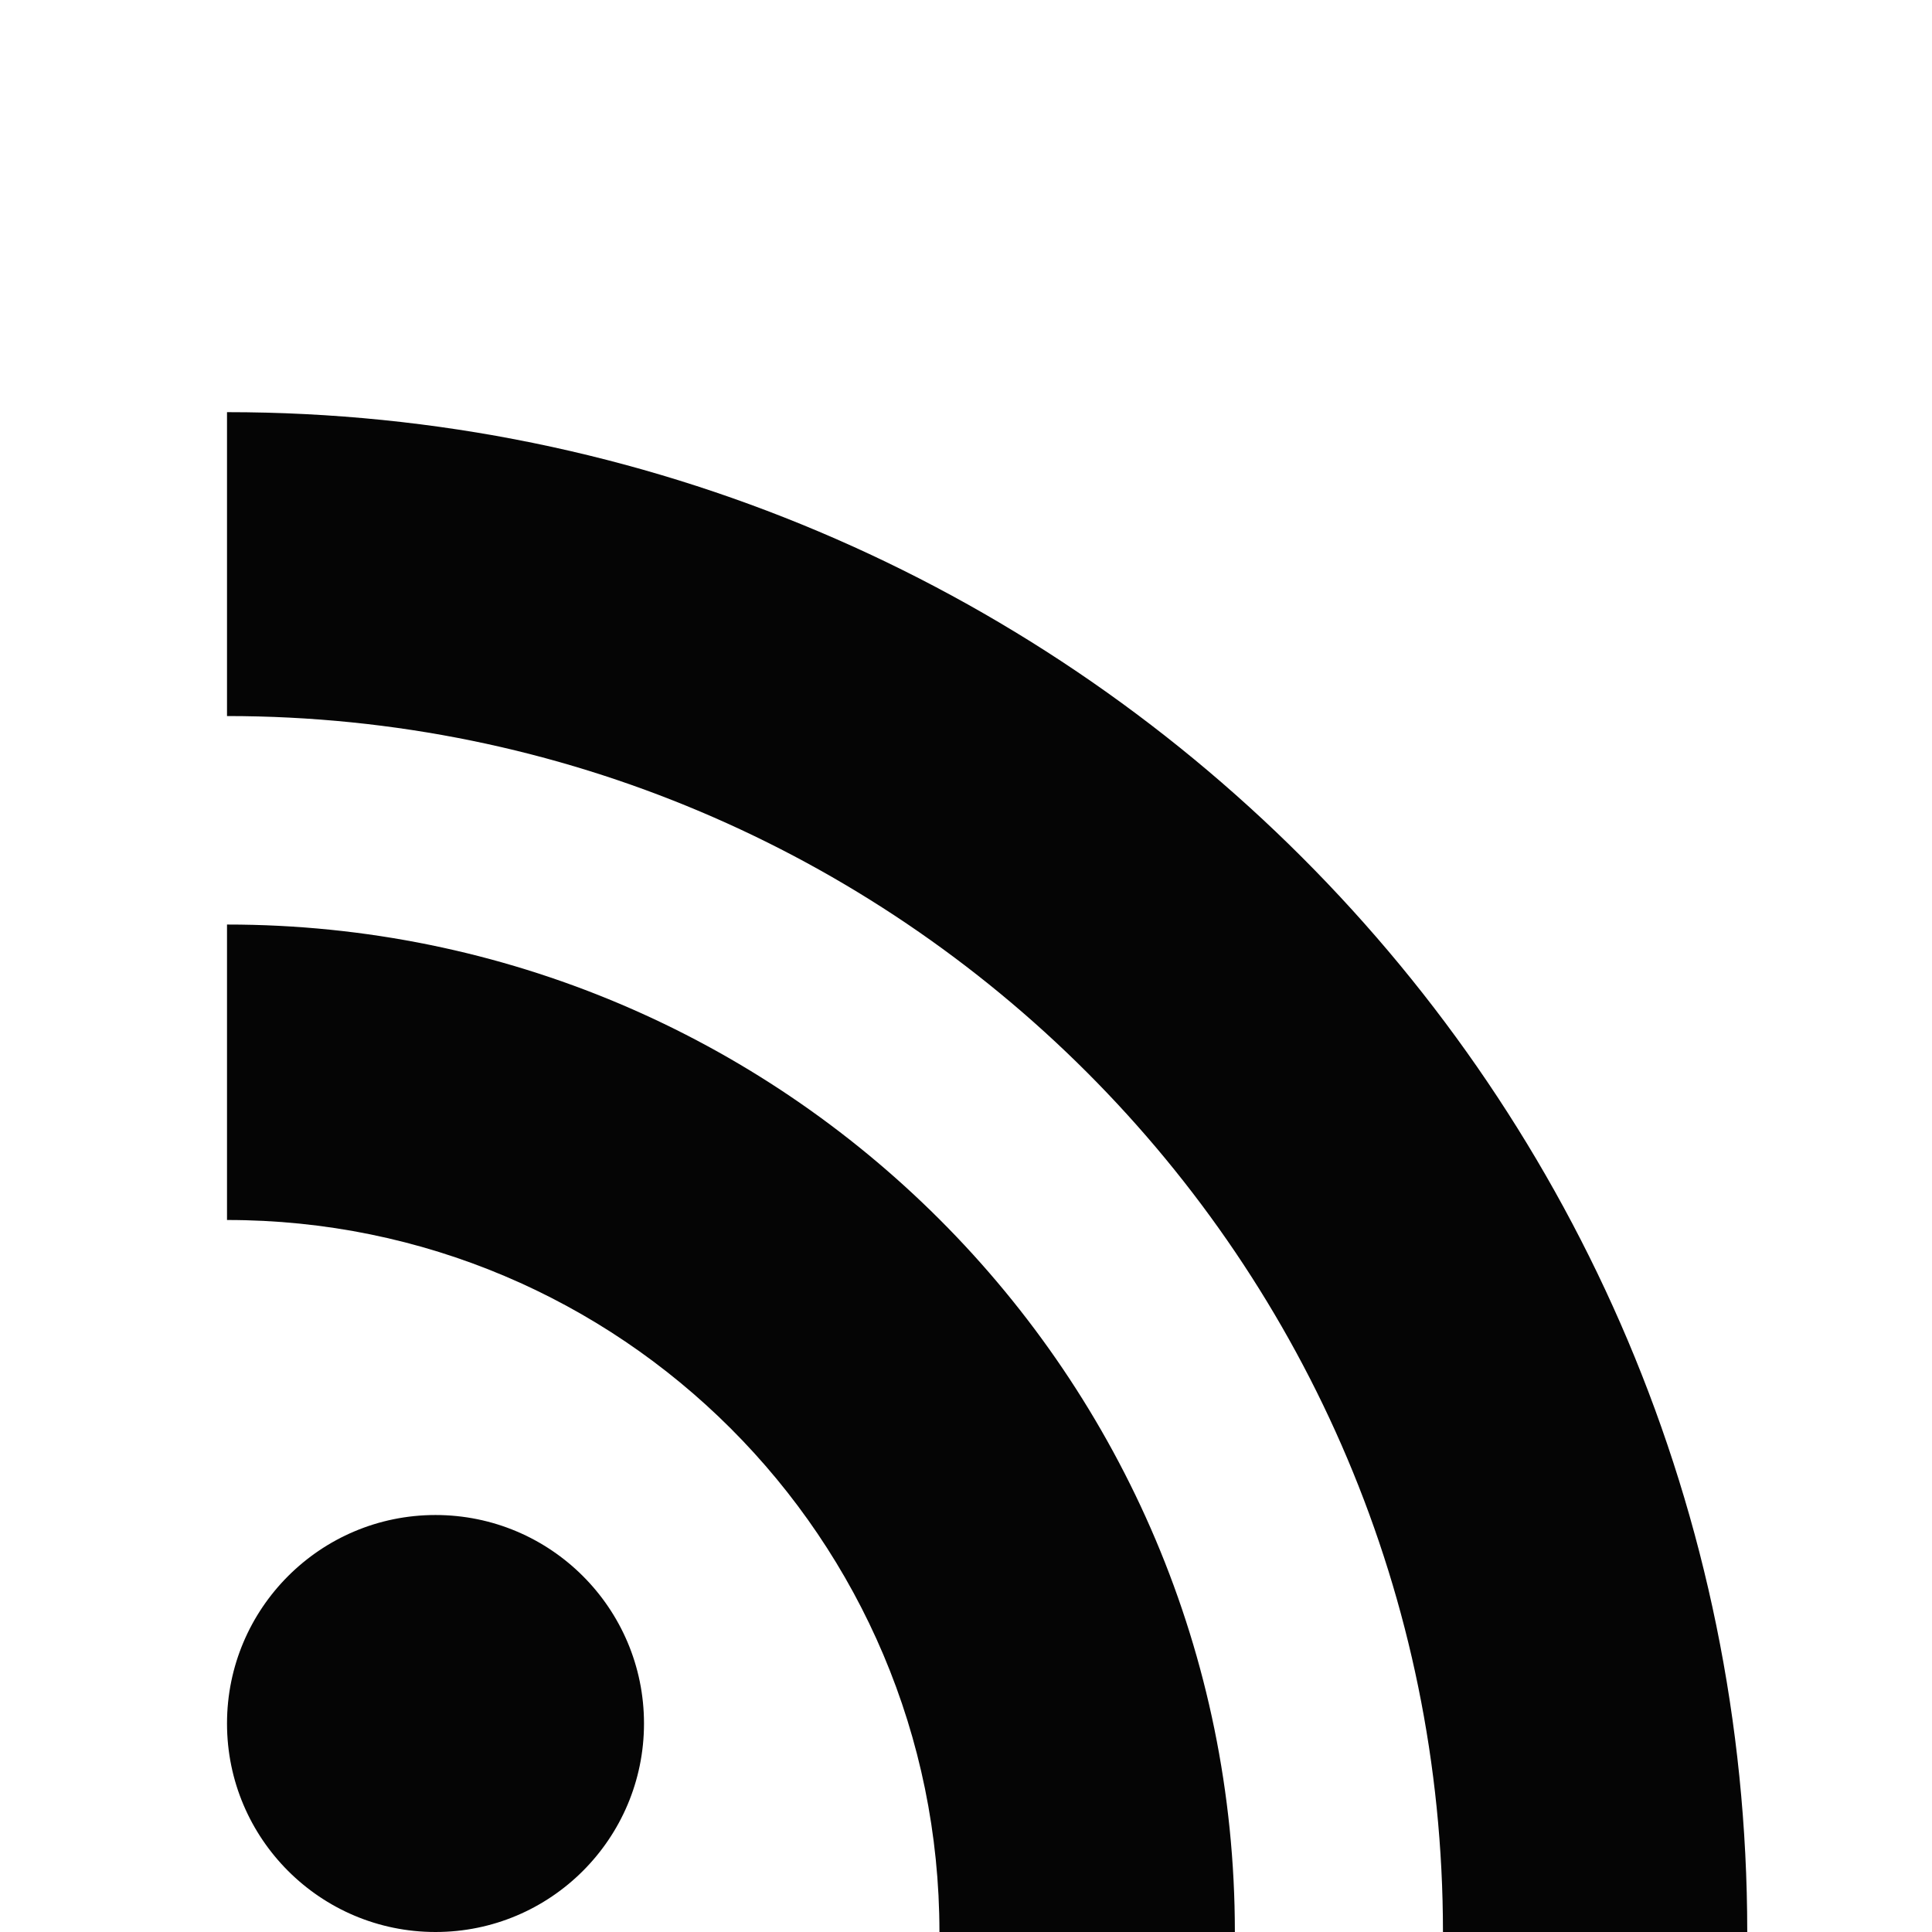
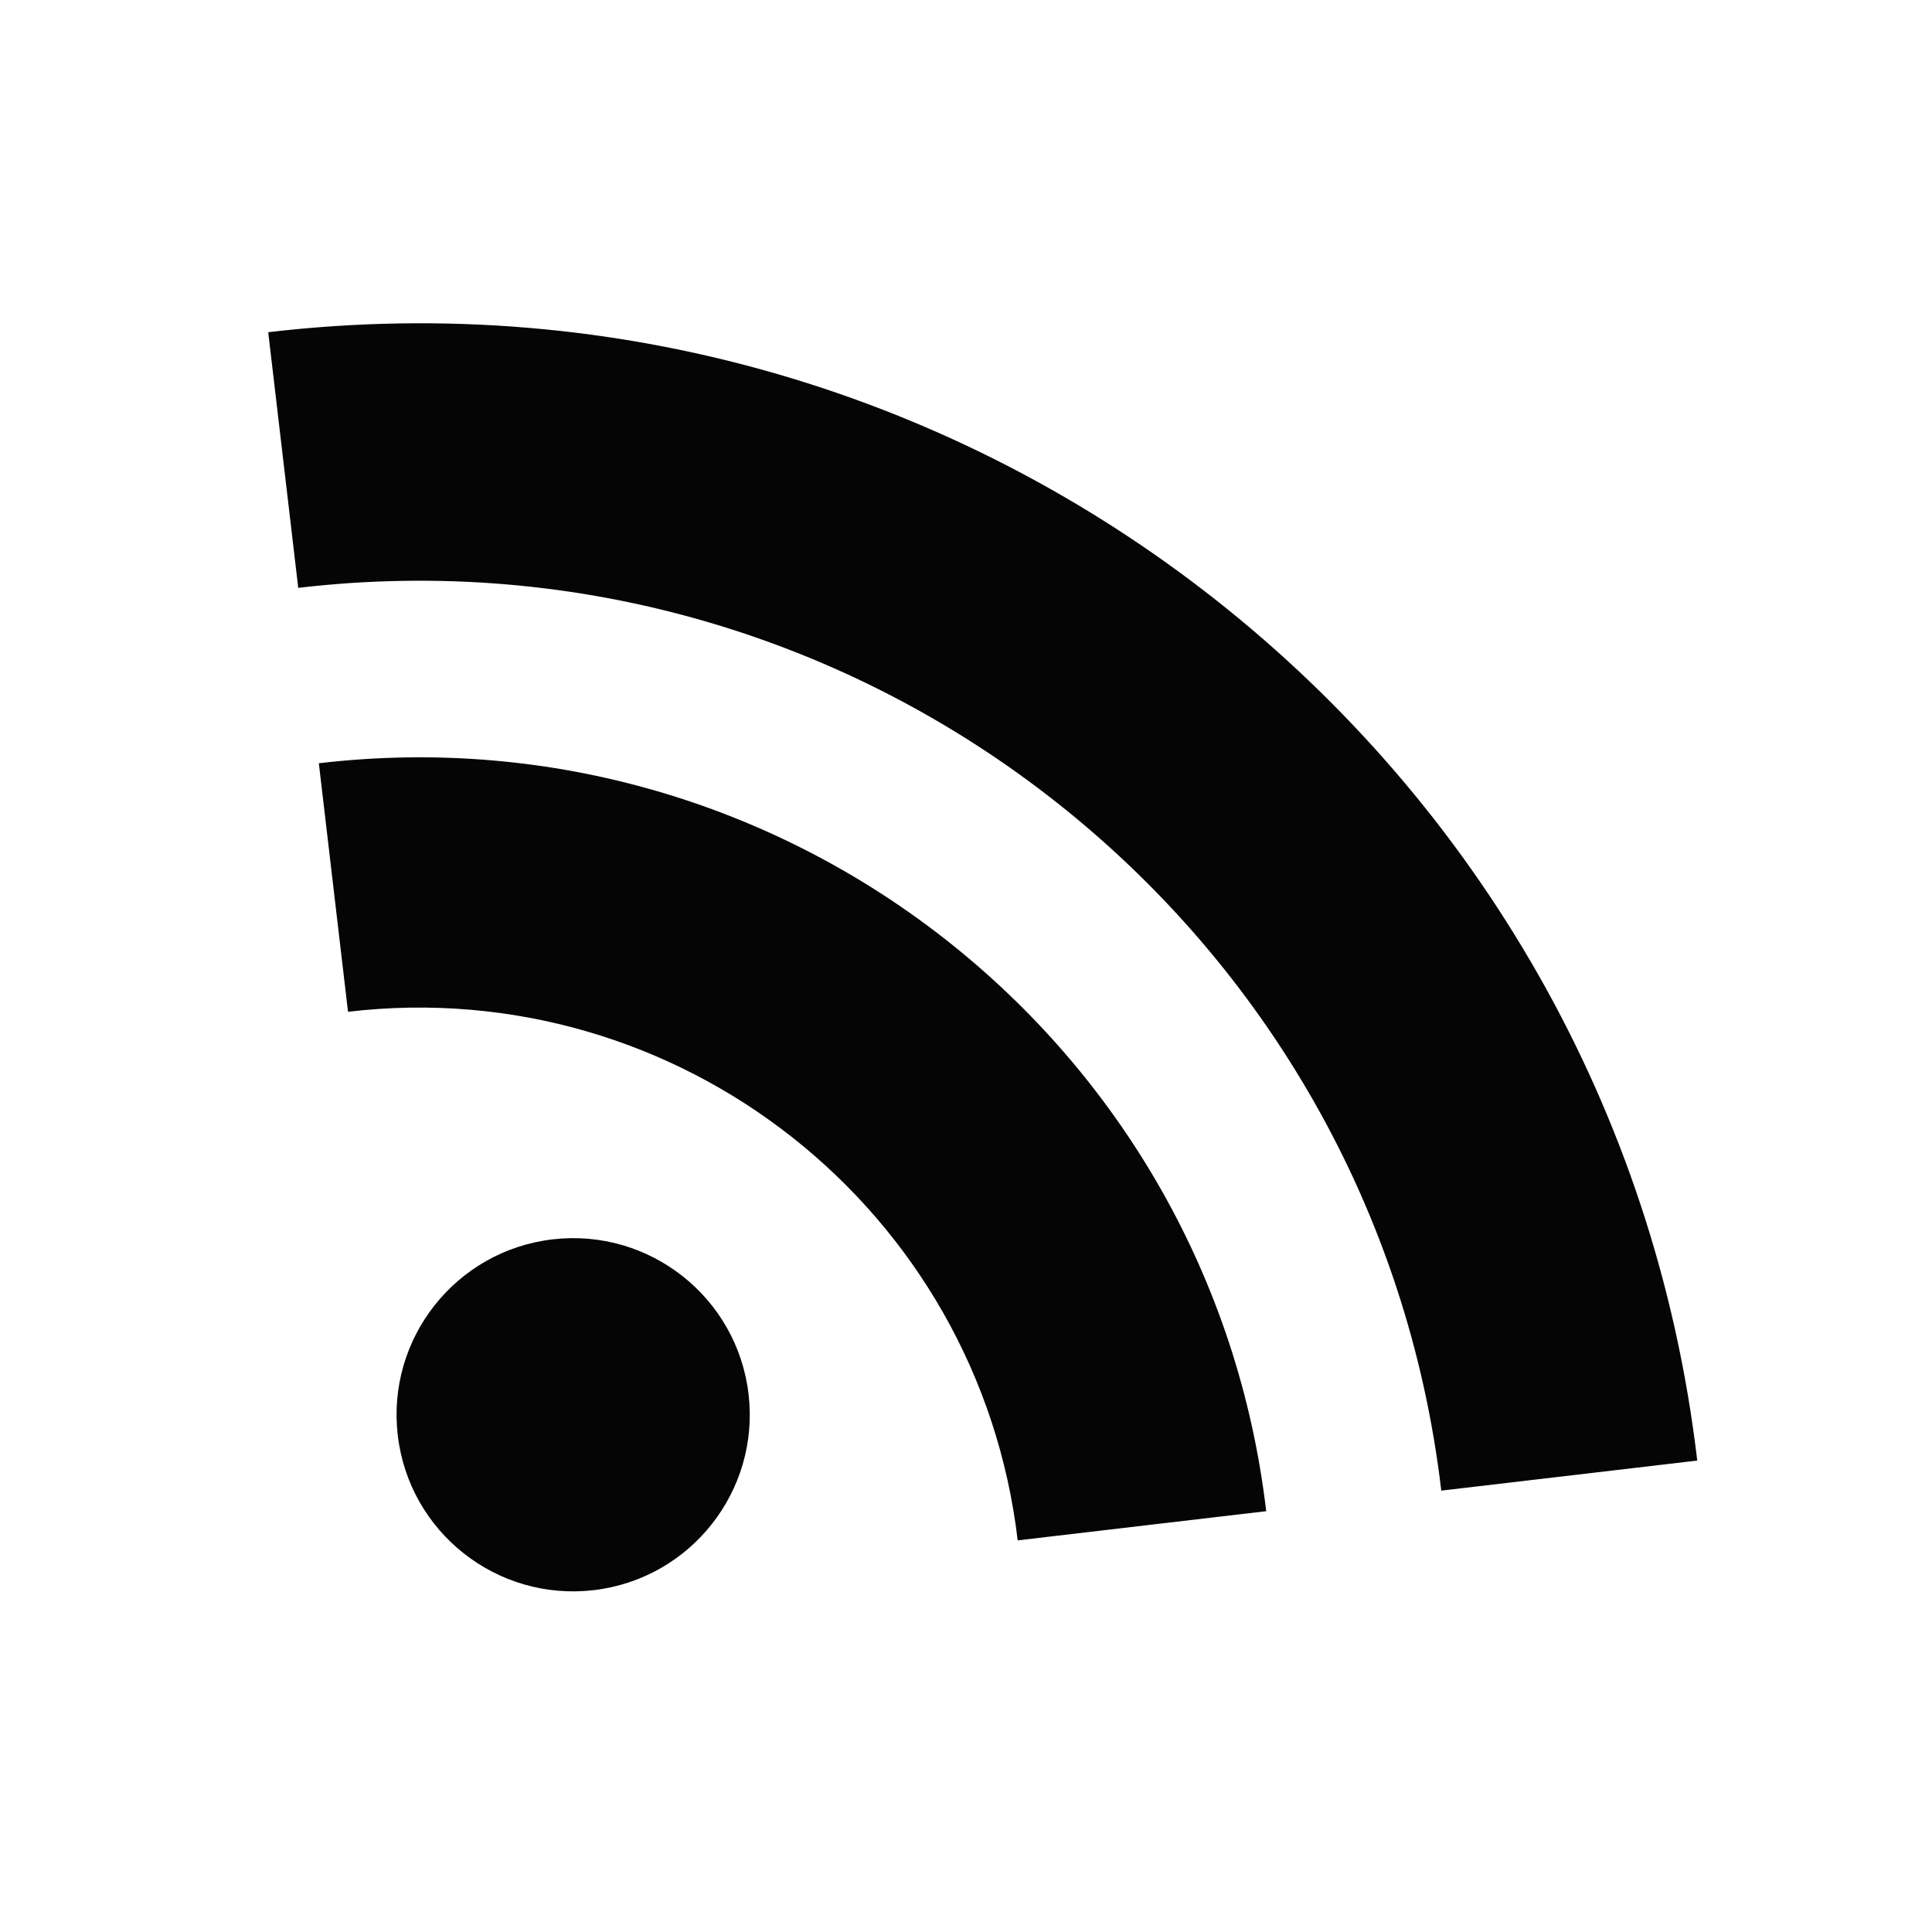
- <svg xmlns="http://www.w3.org/2000/svg" width="150" height="150">
-   <path d="M17.625 32v23.594A94.407 94.407 0 01112.031 150h23.625A118.008 118.008 0 0017.625 32zm0 39.781V94.72A55.295 55.295 0 0172.938 150h22.937a78.223 78.223 0 00-78.25-78.219zm16.188 45.844c-8.939 0-16.188 7.25-16.188 16.188 0 8.938 7.25 16.187 16.188 16.187C42.75 150 50 142.75 50 133.812c0-8.938-7.25-16.187-16.188-16.187z" fill="#050505" />
+ <svg xmlns="http://www.w3.org/2000/svg" version="1.1" width="150" height="150" id="feed">
+   <path d="m 20.824,25.793 2.331,19.848 a 79.964,79.964 0 0 1 88.745,70.091 l 19.874,-2.334 A 99.955,99.955 0 0 0 20.824,25.793 Z m 3.93,33.465 2.266,19.296 A 46.836,46.836 0 0 1 79.013,119.594 L 98.308,117.328 A 66.256,66.256 0 0 0 24.754,59.259 Z m 18.147,36.966 c -7.519,0.883 -12.901,7.698 -12.018,15.217 0.883,7.519 7.698,12.901 15.217,12.018 7.519,-0.883 12.901,-7.698 12.018,-15.217 -0.883,-7.519 -7.698,-12.901 -15.217,-12.018 z" id="icon" style="fill:#050505;fill-opacity:1;stroke:none;stroke-width:1" />
</svg>
